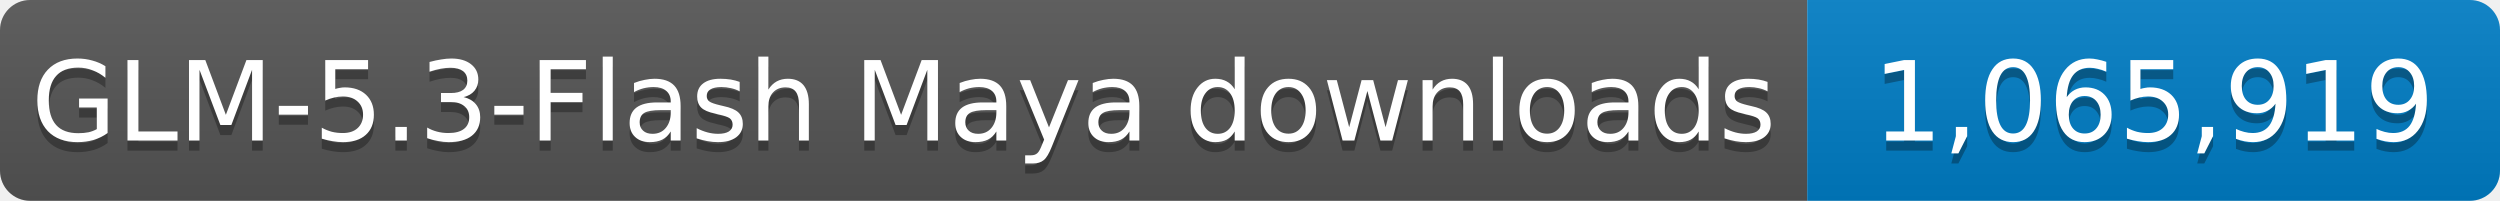
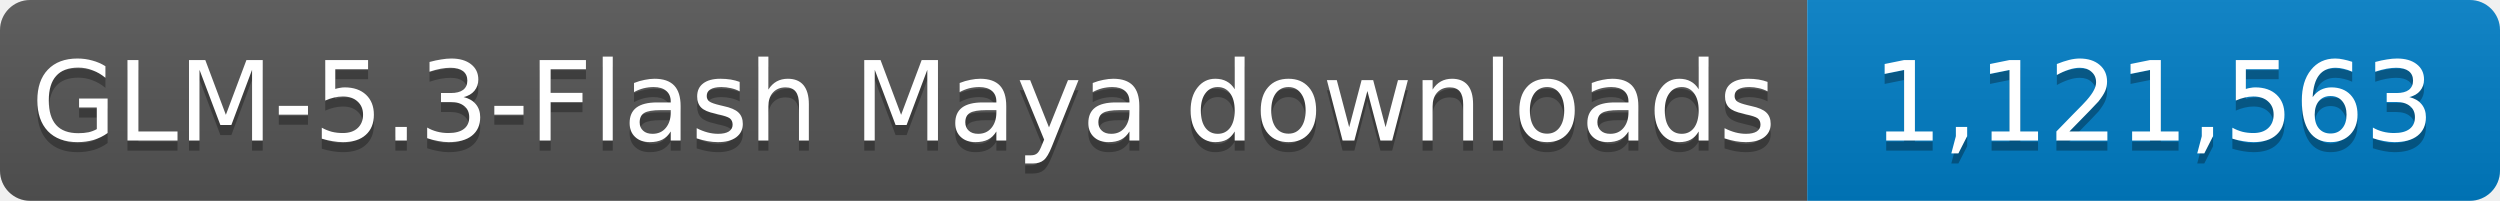
- <svg xmlns="http://www.w3.org/2000/svg" width="249" height="20" role="img" aria-label="GLM-5.3-Flash Maya downloads: 1,065,919">
+ <svg xmlns="http://www.w3.org/2000/svg" width="249" height="20" role="img" aria-label="GLM-5.3-Flash Maya downloads: 1,121,563">
  <linearGradient id="s" x2="0" y2="100%">
    <stop offset="0" stop-color="#bbb" stop-opacity=".1" />
    <stop offset="1" stop-opacity=".1" />
  </linearGradient>
  <clipPath id="r">
    <rect width="249" height="20" rx="3" fill="#fff" />
  </clipPath>
  <g clip-path="url(#r)">
    <rect width="180" height="20" fill="#555" />
    <rect x="180" width="69" height="20" fill="#007ec6" />
    <rect width="249" height="20" fill="url(#s)" />
  </g>
  <g fill="#fff" text-anchor="middle" font-family="Verdana,Geneva,DejaVu Sans,sans-serif" font-size="11">
    <text x="90.0" y="15" fill="#010101" fill-opacity=".3" textLength="170" lengthAdjust="spacingAndGlyphs">GLM-5.3-Flash Maya downloads</text>
    <text x="90.0" y="14" textLength="170" lengthAdjust="spacingAndGlyphs">GLM-5.3-Flash Maya downloads</text>
-     <text x="214.5" y="15" fill="#010101" fill-opacity=".3" textLength="59" lengthAdjust="spacingAndGlyphs">1,065,919</text>
-     <text x="214.5" y="14" textLength="59" lengthAdjust="spacingAndGlyphs">1,065,919</text>
+     <text x="214.5" y="15" fill="#010101" fill-opacity=".3" textLength="59" lengthAdjust="spacingAndGlyphs">1,121,563</text>
+     <text x="214.5" y="14" textLength="59" lengthAdjust="spacingAndGlyphs">1,121,563</text>
  </g>
</svg>
